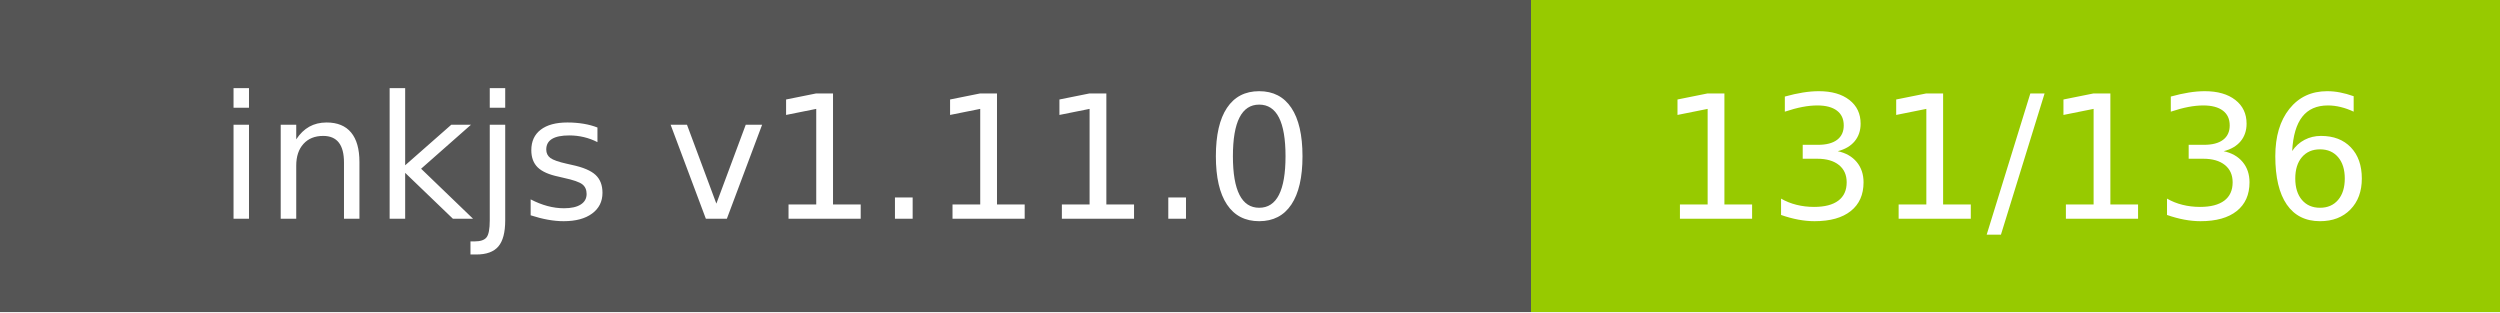
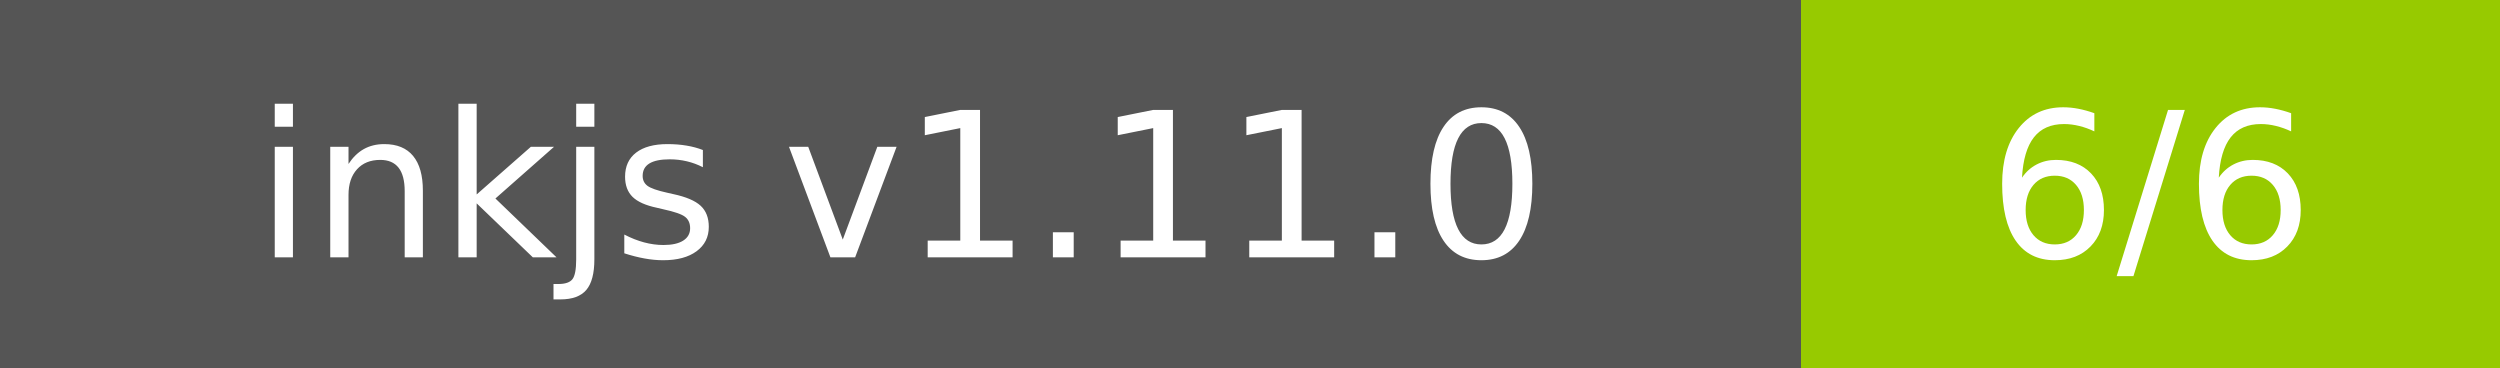
- <svg xmlns="http://www.w3.org/2000/svg" width="160" height="20" role="img" aria-label="inkjs v1.11.0: 131/136">
+ <svg xmlns="http://www.w3.org/2000/svg" width="136" height="20" role="img" aria-label="inkjs v1.11.0: 6/6">
  <g shape-rendering="crispEdges">
    <rect width="98" height="20" fill="#555" />
-     <rect x="98" width="62" height="20" fill="#97ca00" />
+     <rect x="98" width="38" height="20" fill="#97ca00" />
  </g>
  <g fill="#fff" text-anchor="middle" font-family="Verdana,Geneva,DejaVu Sans,sans-serif" text-rendering="geometricPrecision" font-size="110">
    <text x="490.0" y="140" transform="scale(.1)" fill="#fff" textLength="780">inkjs v1.11.0</text>
-     <text x="1290.0" y="140" transform="scale(.1)" fill="#fff" textLength="420">131/136</text>
+     <text x="1170.0" y="140" transform="scale(.1)" fill="#fff" textLength="180">6/6</text>
  </g>
</svg>
